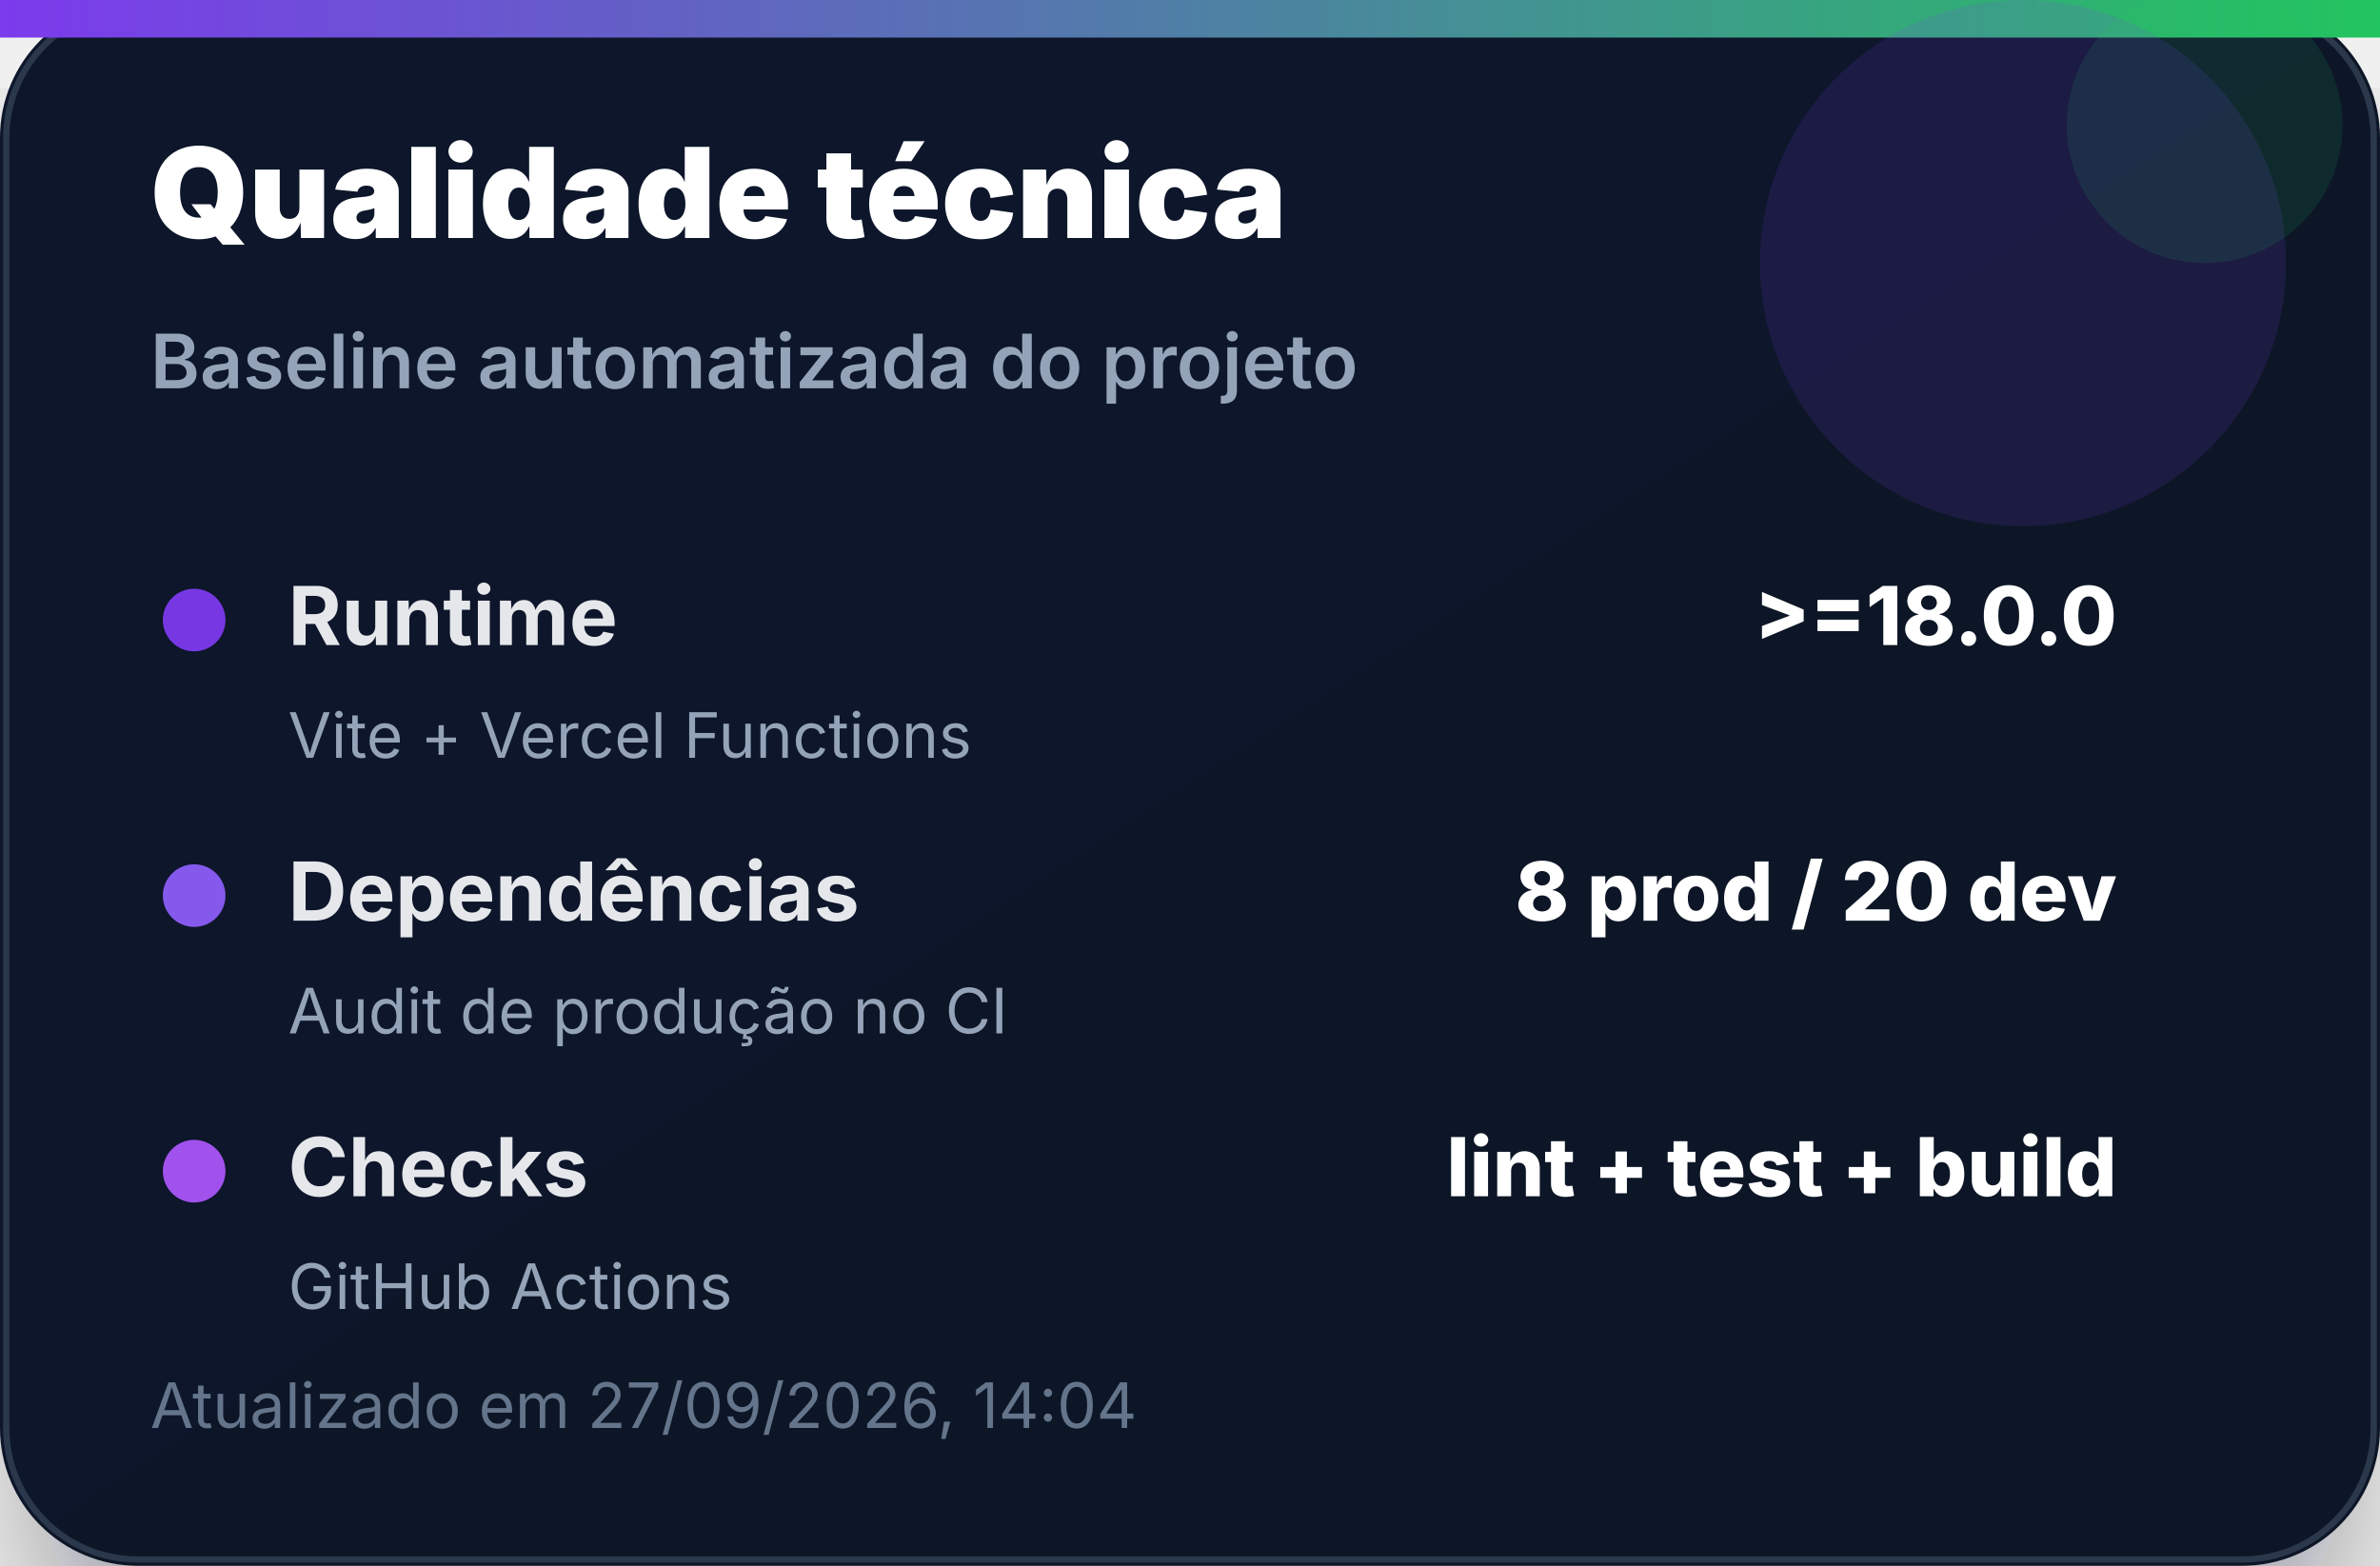
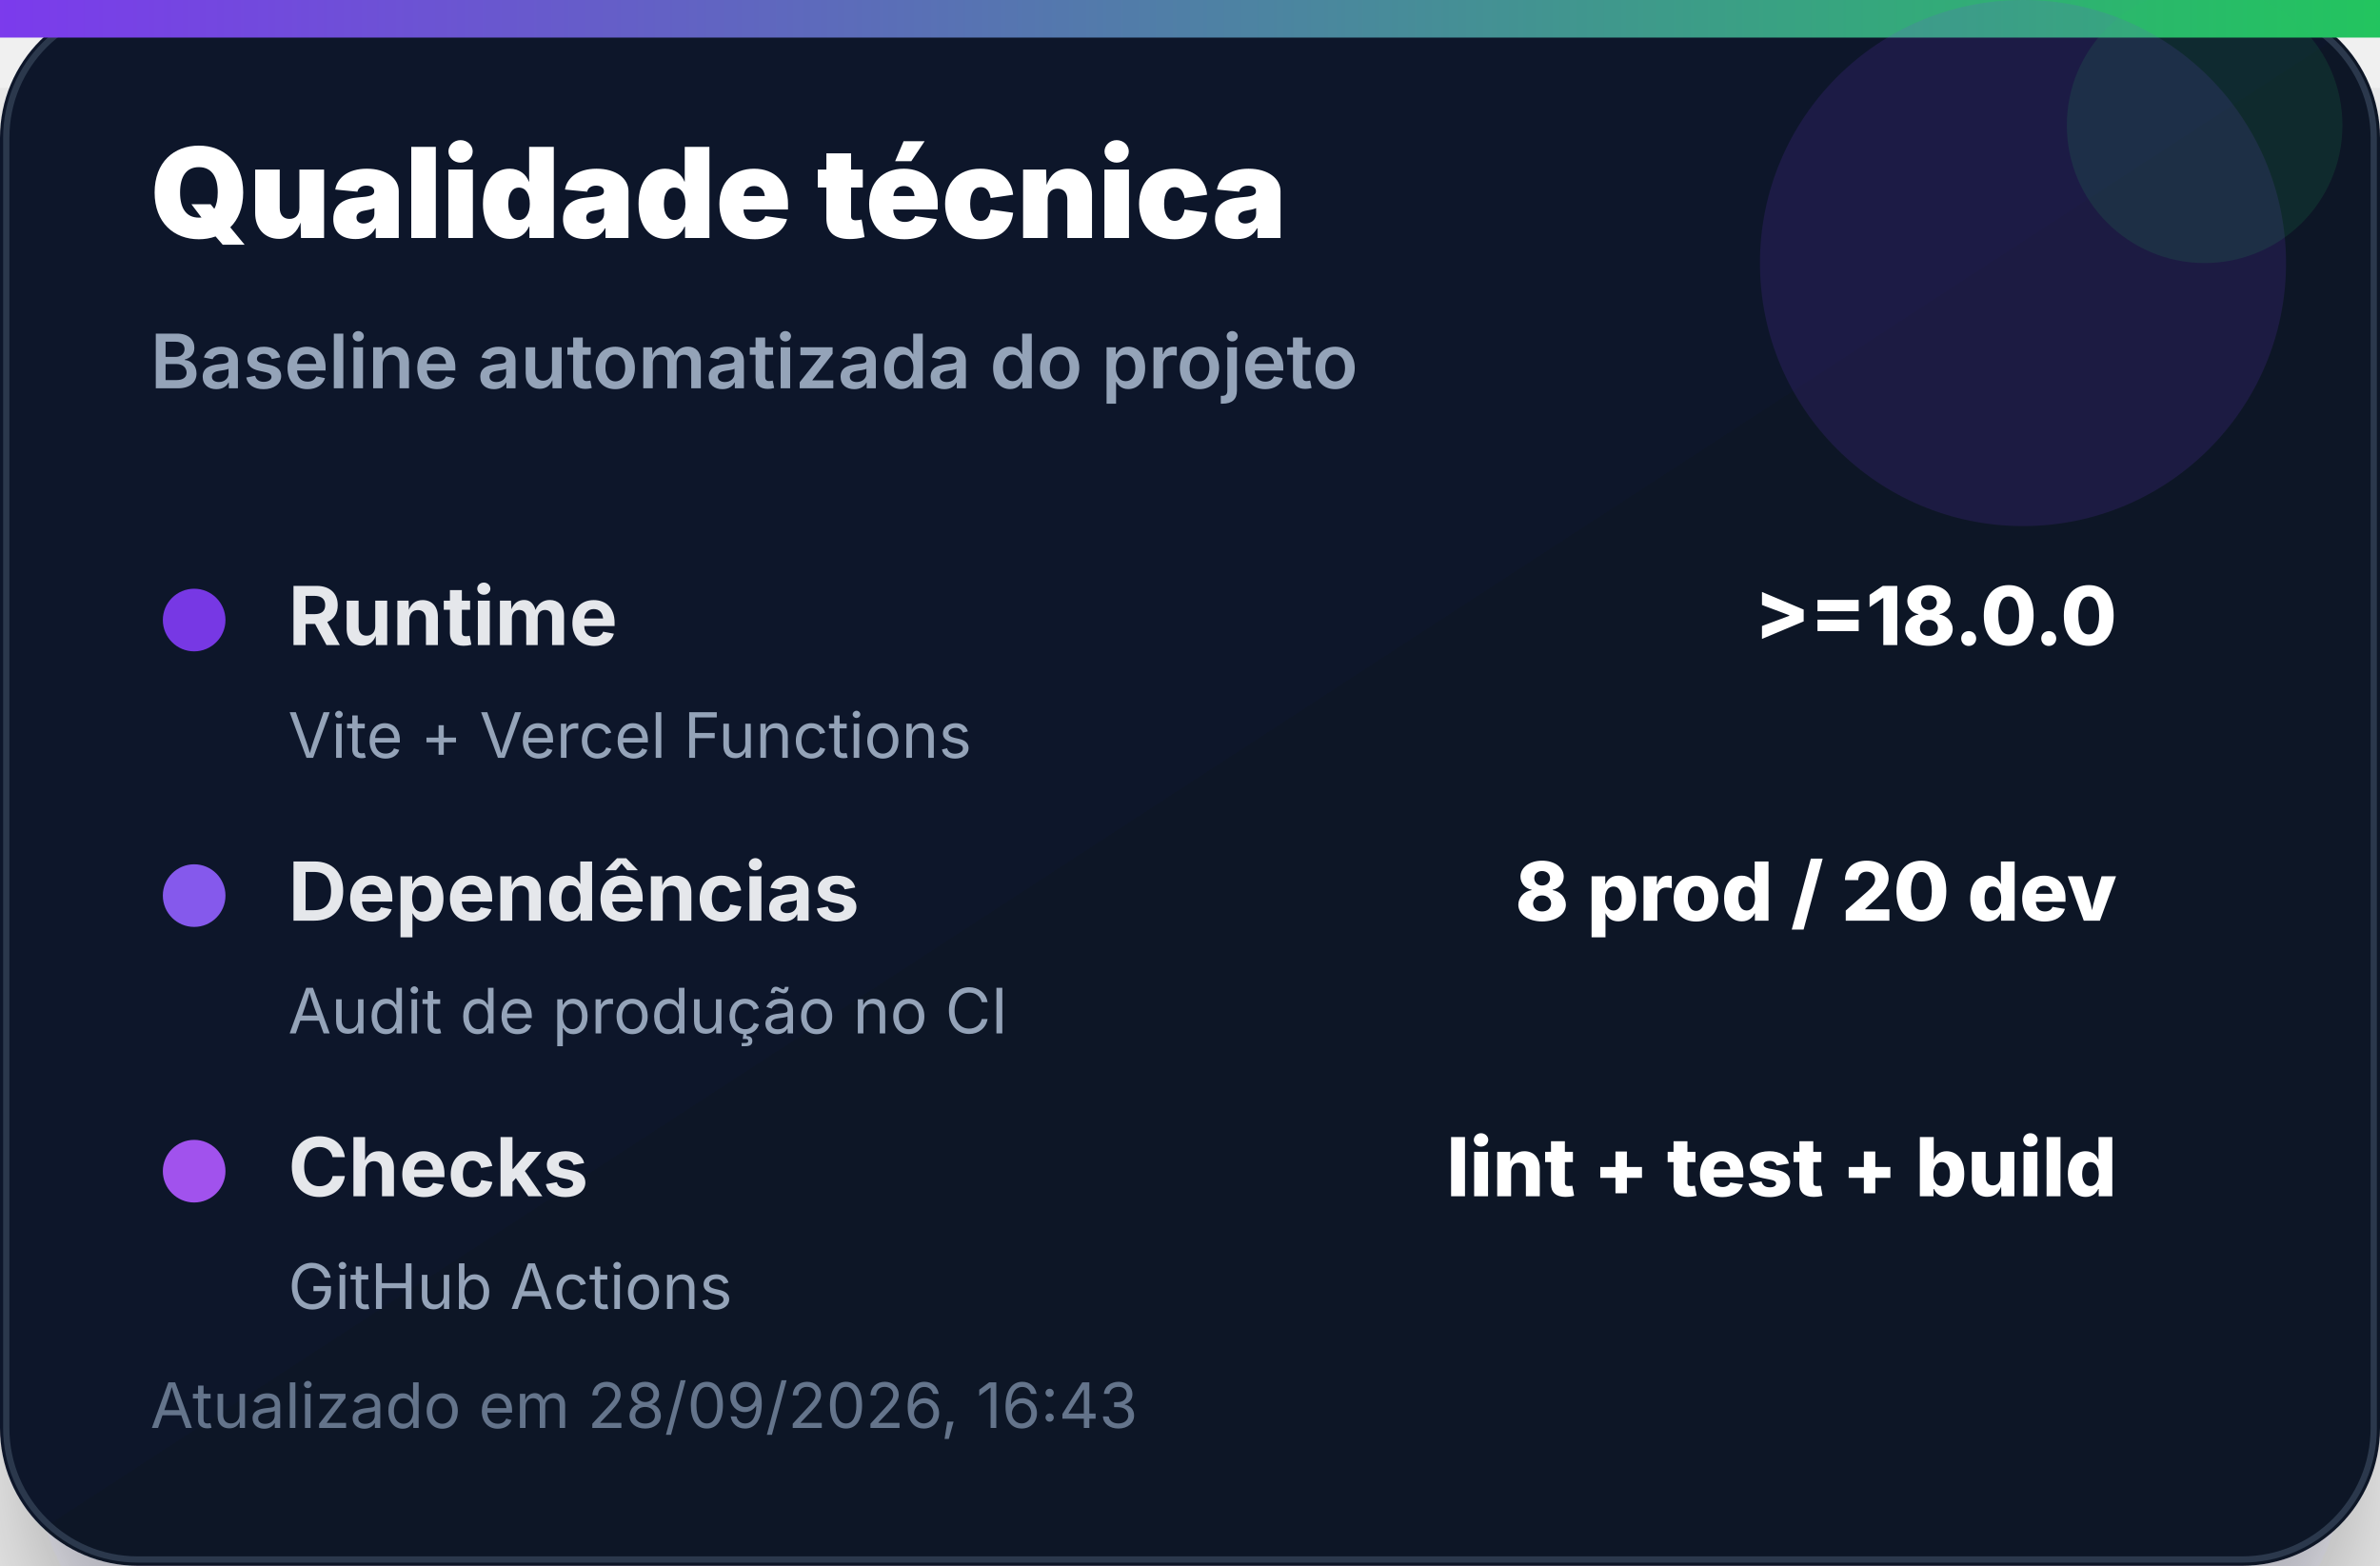
<svg xmlns="http://www.w3.org/2000/svg" width="380" height="250" viewBox="0 0 380 250" role="img" aria-label="Qualidade técnica">
  <defs>
    <linearGradient id="bg" x1="0" x2="1" y1="0" y2="1">
      <stop offset="0%" stop-color="#0f172a" />
      <stop offset="100%" stop-color="#111827" />
    </linearGradient>
    <linearGradient id="accent" x1="0" x2="1">
      <stop offset="0%" stop-color="#7c3aed" />
      <stop offset="100%" stop-color="#22c55e" />
    </linearGradient>
    <filter id="shadow" x="-20%" y="-20%" width="140%" height="140%">
      <feDropShadow dx="0" dy="14" stdDeviation="14" flood-color="#020617" flood-opacity="0.35" />
    </filter>
  </defs>
  <rect width="380" height="250" rx="22" fill="url(#bg)" filter="url(#shadow)" />
  <rect x="1" y="1" width="378" height="248" rx="21" fill="none" stroke="#334155" stroke-opacity="0.8" />
  <rect x="0" y="0" width="380" height="6" fill="url(#accent)" />
  <circle cx="323" cy="42" r="42" fill="#7c3aed" opacity="0.14" />
  <circle cx="352" cy="20" r="22" fill="#22c55e" opacity="0.12" />
  <text x="24" y="38" font-family="Inter, Segoe UI, Arial, sans-serif" font-size="20" font-weight="900" fill="#ffffff">Qualidade técnica</text>
  <text x="24" y="62" font-family="Inter, Segoe UI, Arial, sans-serif" font-size="12" font-weight="600" fill="#94a3b8">Baseline automatizada do projeto</text>
  <g transform="translate(24 92)">
    <circle cx="7" cy="7" r="5" fill="#7c3aed" opacity="0.95" />
    <text x="22" y="11" font-family="Inter, Segoe UI, Arial, sans-serif" font-size="13" font-weight="700" fill="#e5e7eb">Runtime</text>
    <text x="314" y="11" text-anchor="end" font-family="Inter, Segoe UI, Arial, sans-serif" font-size="13" font-weight="800" fill="#ffffff">&gt;=18.0.0</text>
    <text x="22" y="29" font-family="Inter, Segoe UI, Arial, sans-serif" font-size="10" fill="#94a3b8">Vite + Vercel Functions</text>
  </g>
  <g transform="translate(24 136)">
    <circle cx="7" cy="7" r="5" fill="#8b5cf6" opacity="0.95" />
    <text x="22" y="11" font-family="Inter, Segoe UI, Arial, sans-serif" font-size="13" font-weight="700" fill="#e5e7eb">Dependências</text>
    <text x="314" y="11" text-anchor="end" font-family="Inter, Segoe UI, Arial, sans-serif" font-size="13" font-weight="800" fill="#ffffff">8 prod / 20 dev</text>
    <text x="22" y="29" font-family="Inter, Segoe UI, Arial, sans-serif" font-size="10" fill="#94a3b8">Audit de produção no CI</text>
  </g>
  <g transform="translate(24 180)">
    <circle cx="7" cy="7" r="5" fill="#a855f7" opacity="0.95" />
    <text x="22" y="11" font-family="Inter, Segoe UI, Arial, sans-serif" font-size="13" font-weight="700" fill="#e5e7eb">Checks</text>
    <text x="314" y="11" text-anchor="end" font-family="Inter, Segoe UI, Arial, sans-serif" font-size="13" font-weight="800" fill="#ffffff">lint + test + build</text>
    <text x="22" y="29" font-family="Inter, Segoe UI, Arial, sans-serif" font-size="10" fill="#94a3b8">GitHub Actions</text>
  </g>
-   <text x="24" y="228" font-family="Inter, Segoe UI, Arial, sans-serif" font-size="10" fill="#64748b">Atualizado em 27/09/2026, 14:04</text>
+   <text x="24" y="228" font-family="Inter, Segoe UI, Arial, sans-serif" font-size="10" fill="#64748b">Atualizado em 28/09/2026, 16:43</text>
</svg>
